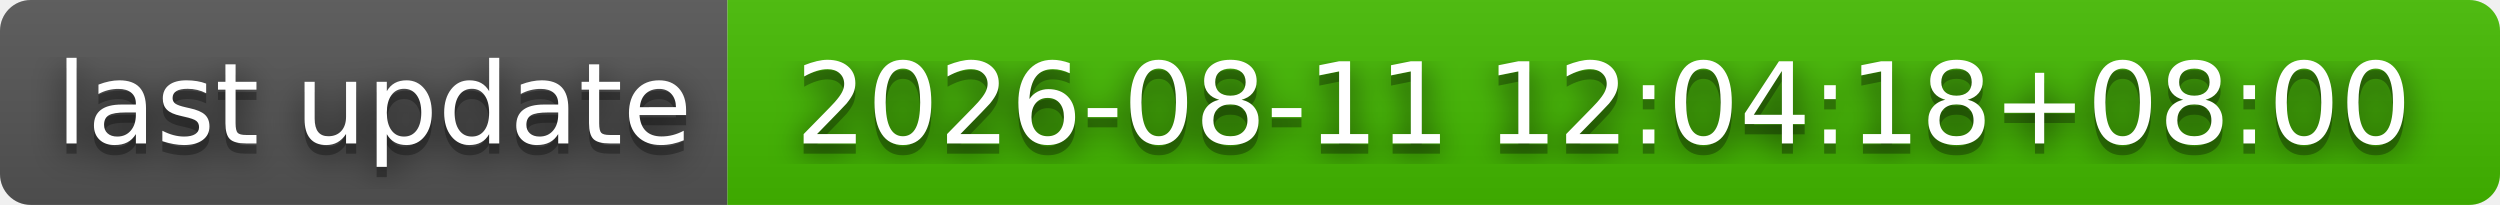
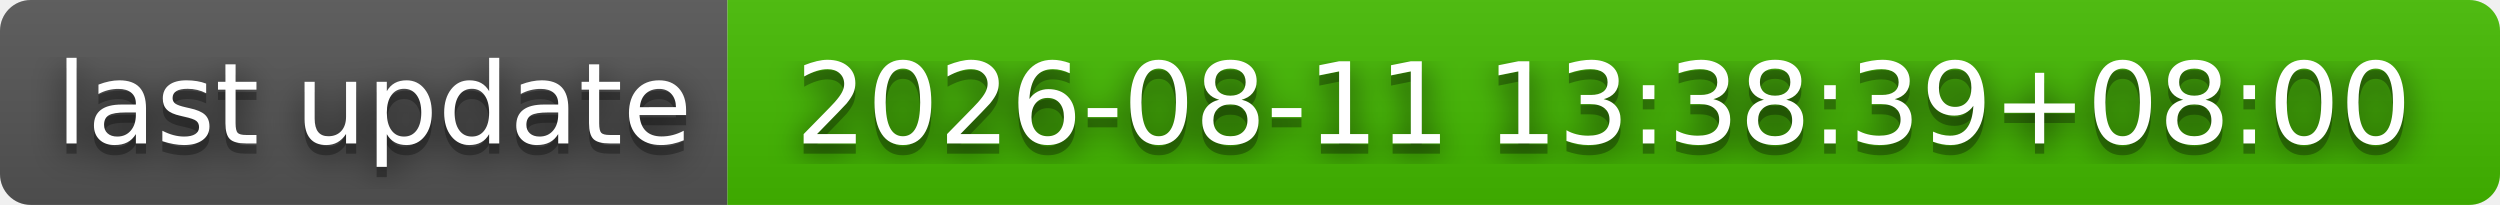
- <svg xmlns="http://www.w3.org/2000/svg" width="244" height="20" role="img" aria-label="last update: 2026-08-11 12:04:18+08:00">
+ <svg xmlns="http://www.w3.org/2000/svg" width="244" height="20" role="img" aria-label="last update: 2026-08-11 13:38:39+08:00">
  <filter id="blur">
    <feGaussianBlur stdDeviation="16" />
  </filter>
  <linearGradient id="s" x2="0" y2="100%">
    <stop offset="0" stop-color="#bbb" stop-opacity=".1" />
    <stop offset="1" stop-opacity=".1" />
  </linearGradient>
  <clipPath id="r">
    <rect width="244" height="20" rx="3" />
  </clipPath>
  <g clip-path="url(#r)">
    <rect width="71" height="20" fill="#555" />
    <rect x="71" width="173" height="20" fill="#4b0" />
    <rect width="244" height="20" fill="url(#s)" />
  </g>
  <g fill="#fff" text-anchor="middle" font-family="Verdana,Geneva,DejaVu Sans,sans-serif" text-rendering="geometricPrecision" font-size="110">
    <g transform="scale(.1)">
      <g aria-hidden="true" fill="#010101">
        <text x="365" y="150" fill-opacity=".8" filter="url(#blur)" textLength="610">last update</text>
        <text x="365" y="150" fill-opacity=".3" textLength="610">last update</text>
      </g>
      <text x="365" y="140" textLength="610">last update</text>
    </g>
    <g transform="scale(.1)">
      <g aria-hidden="true" fill="#010101">
-         <text x="1565" y="150" fill-opacity=".8" filter="url(#blur)" textLength="1630">2026-08-11 12:04:18+08:00</text>
-         <text x="1565" y="150" fill-opacity=".3" textLength="1630">2026-08-11 12:04:18+08:00</text>
+         <text x="1565" y="150" fill-opacity=".8" filter="url(#blur)" textLength="1630">2026-08-11 13:38:39+08:00</text>
+         <text x="1565" y="150" fill-opacity=".3" textLength="1630">2026-08-11 13:38:39+08:00</text>
      </g>
-       <text x="1565" y="140" textLength="1630">2026-08-11 12:04:18+08:00</text>
+       <text x="1565" y="140" textLength="1630">2026-08-11 13:38:39+08:00</text>
    </g>
  </g>
</svg>
